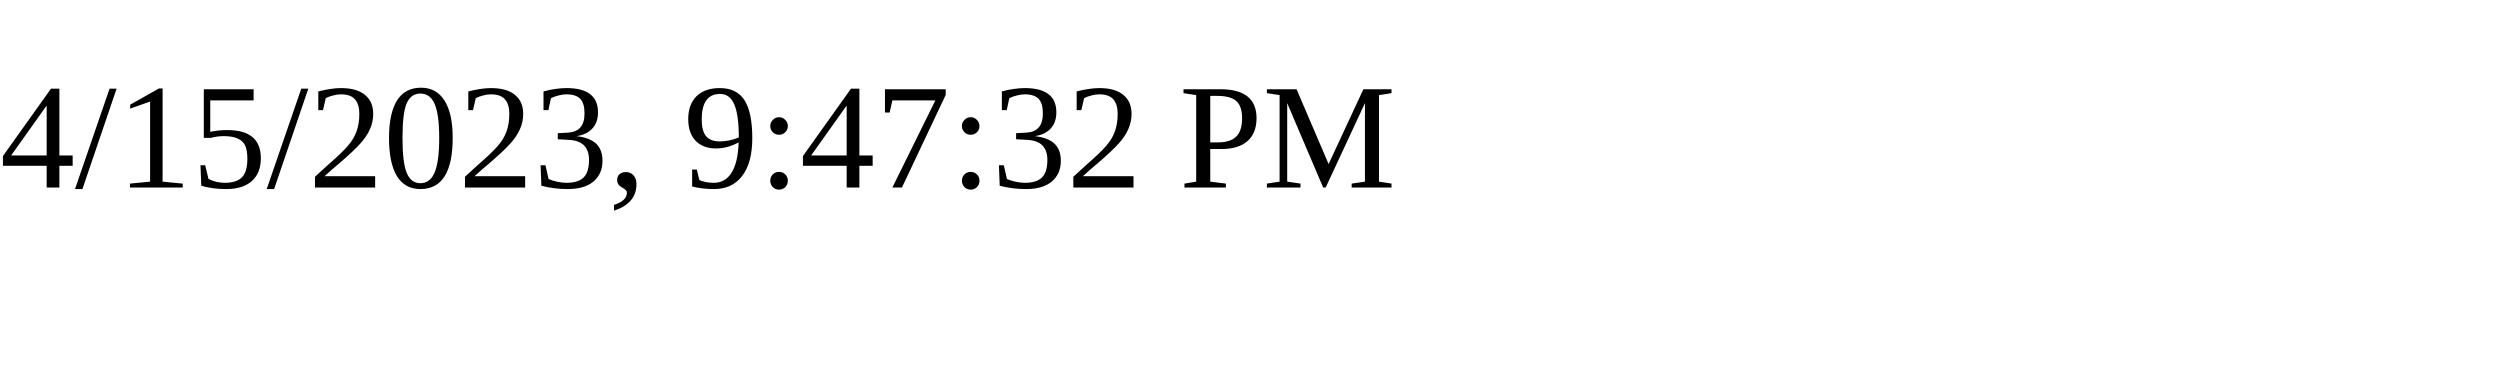
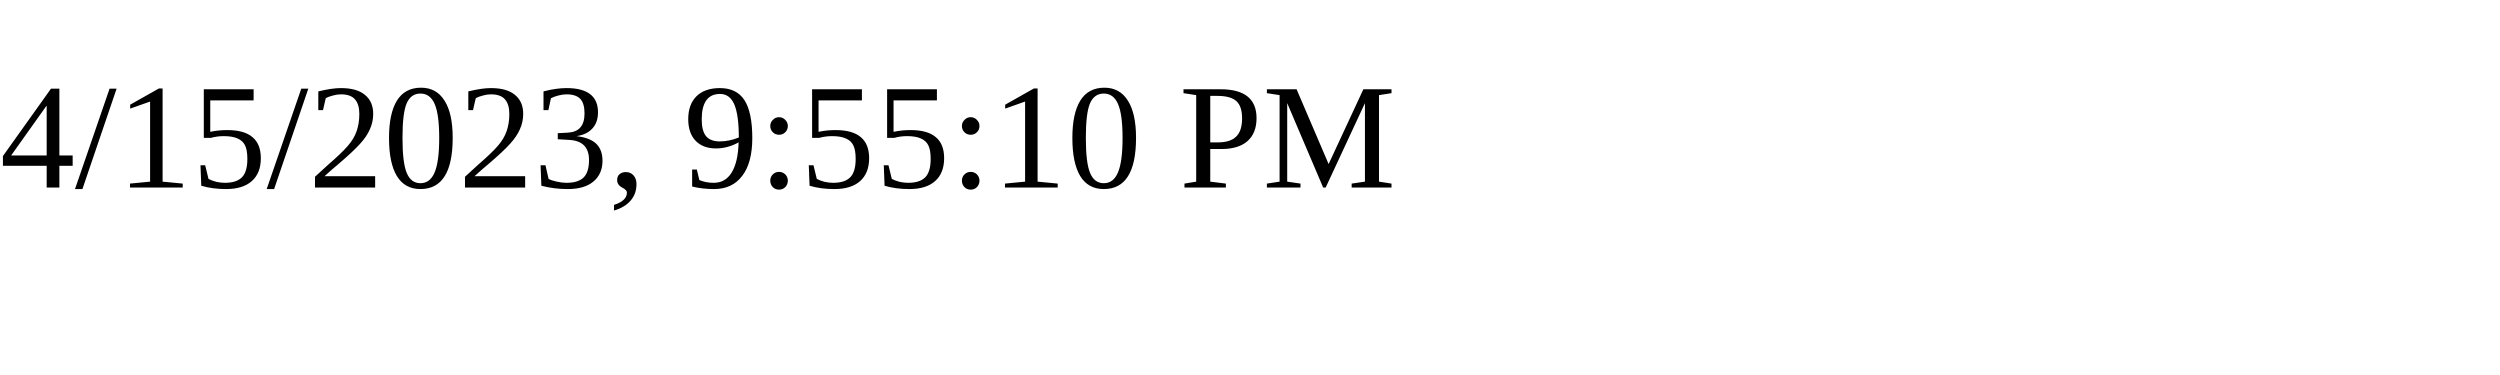
<svg xmlns="http://www.w3.org/2000/svg" height="30" width="200">
-   <text x="0" y="15">4/15/2023, 9:47:32 PM</text>
+   <text x="0" y="15">4/15/2023, 9:55:10 PM</text>
</svg>
